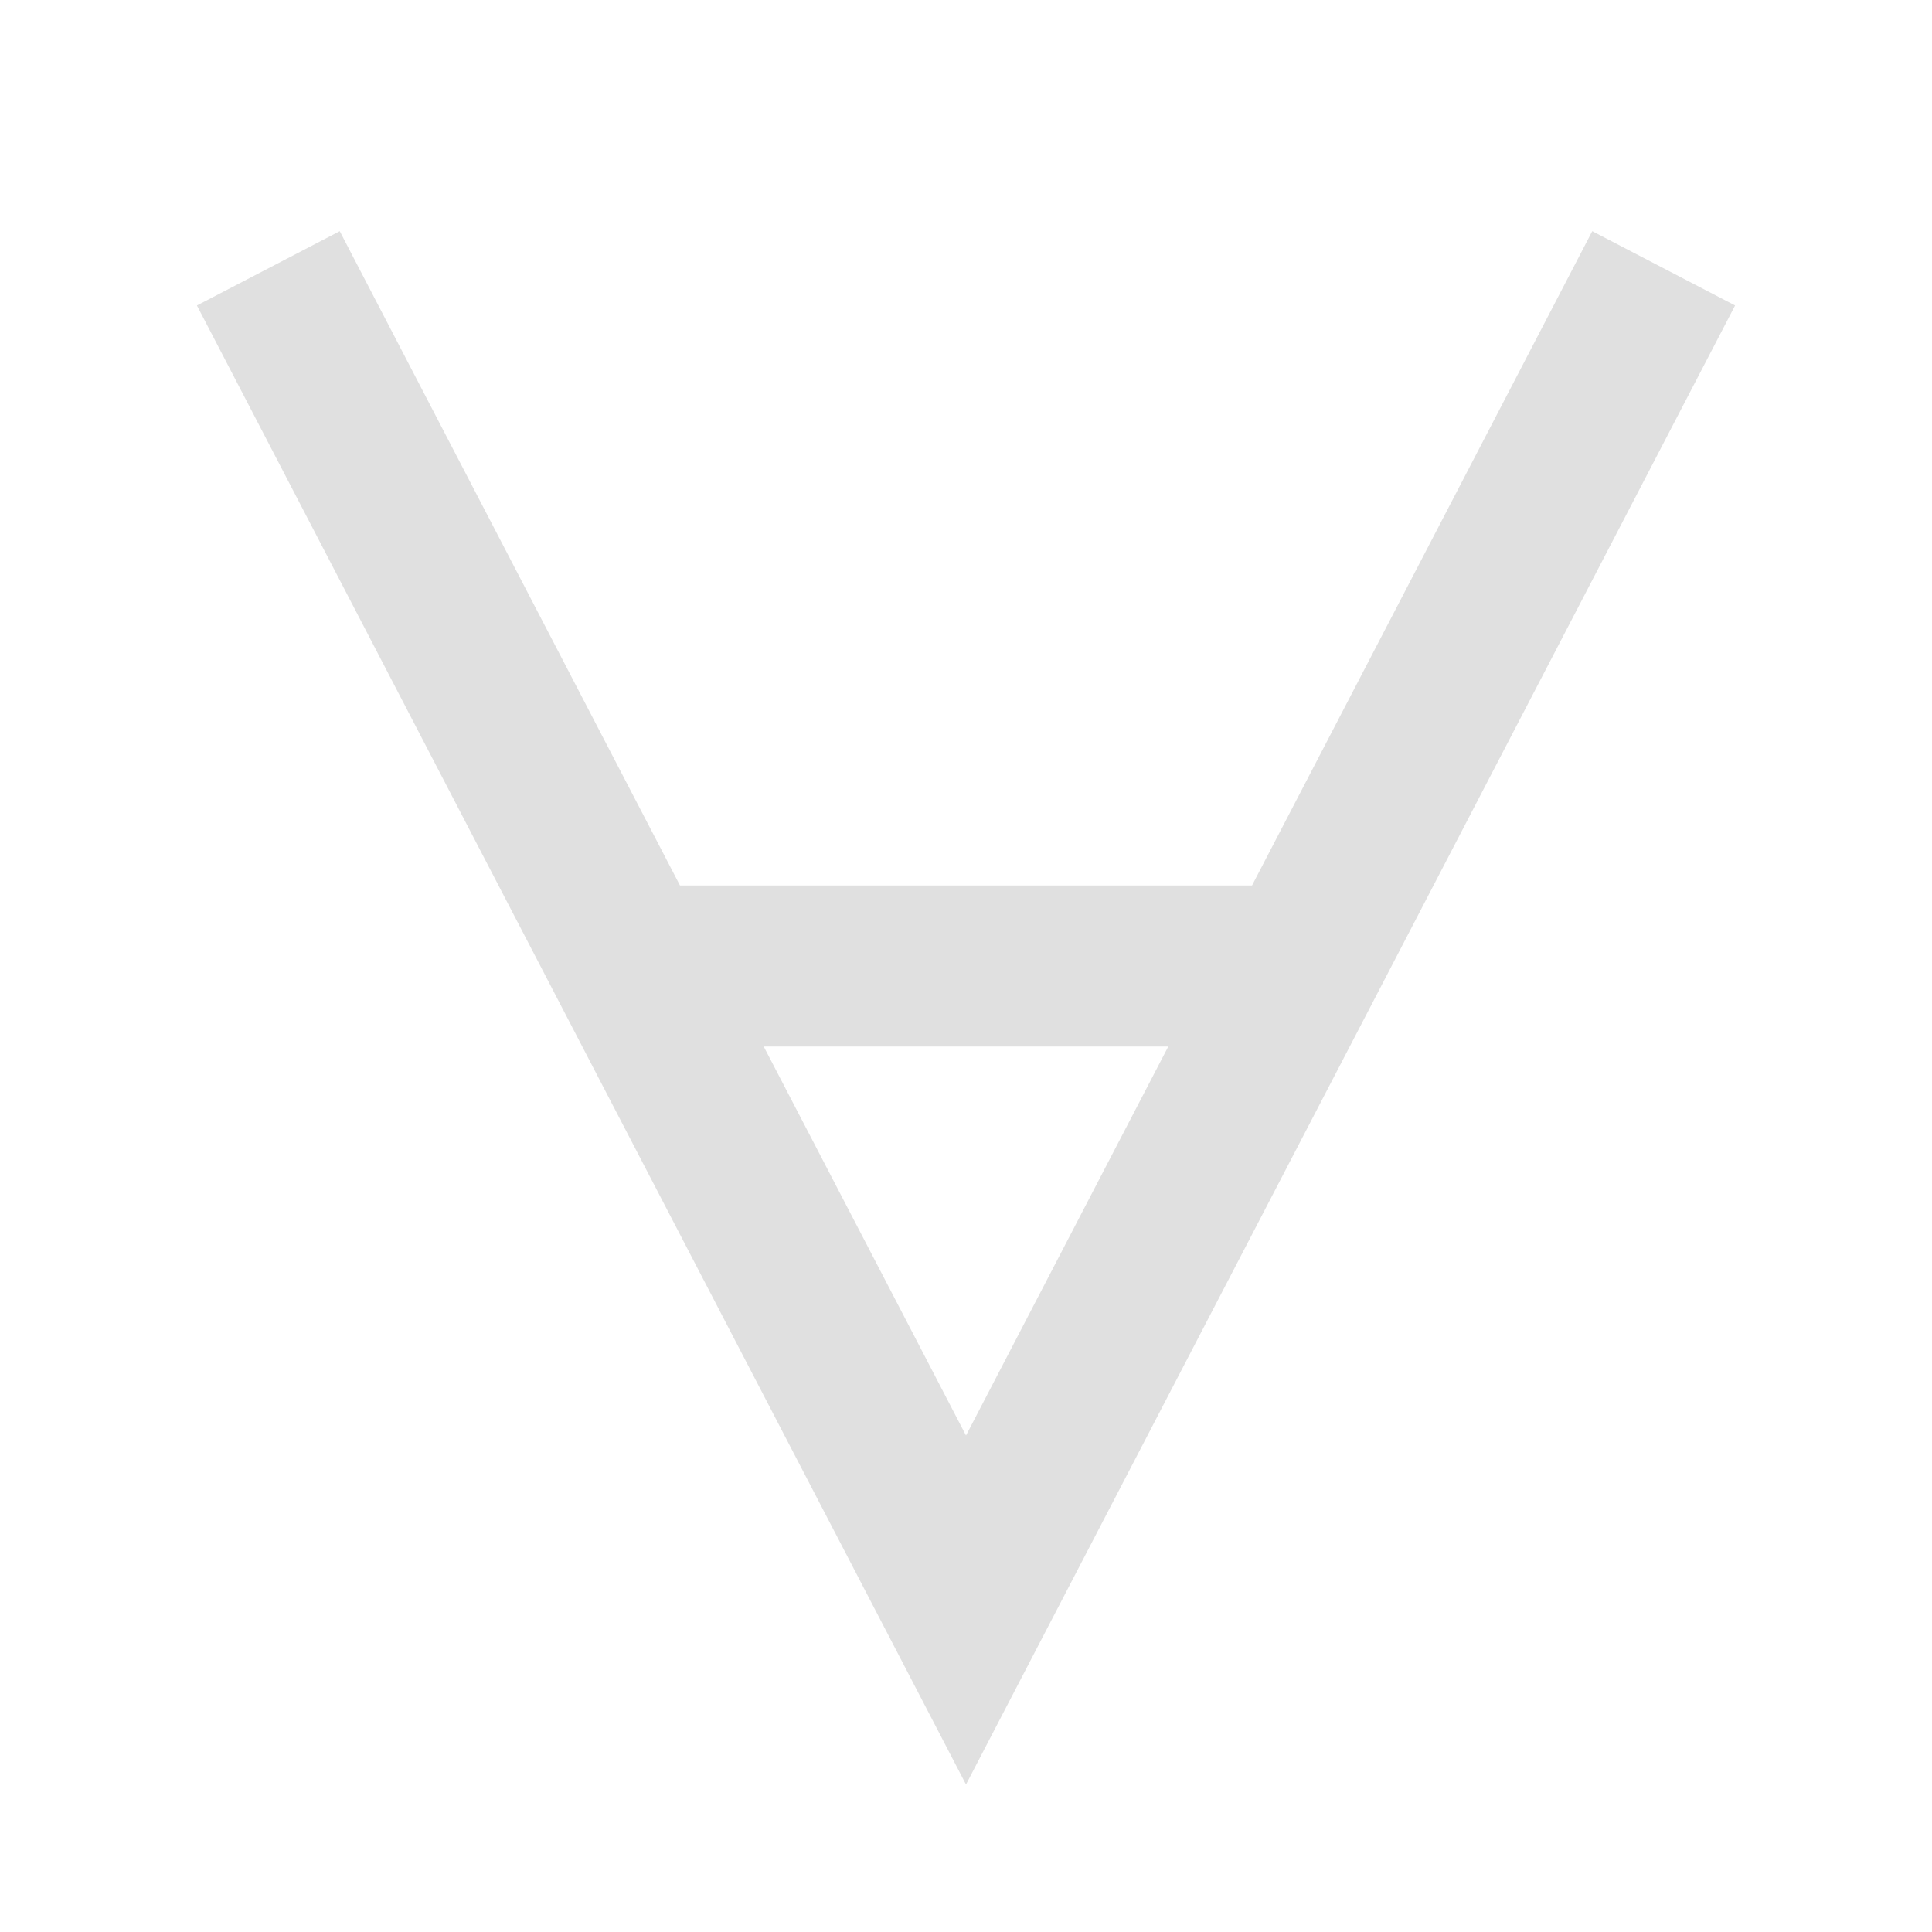
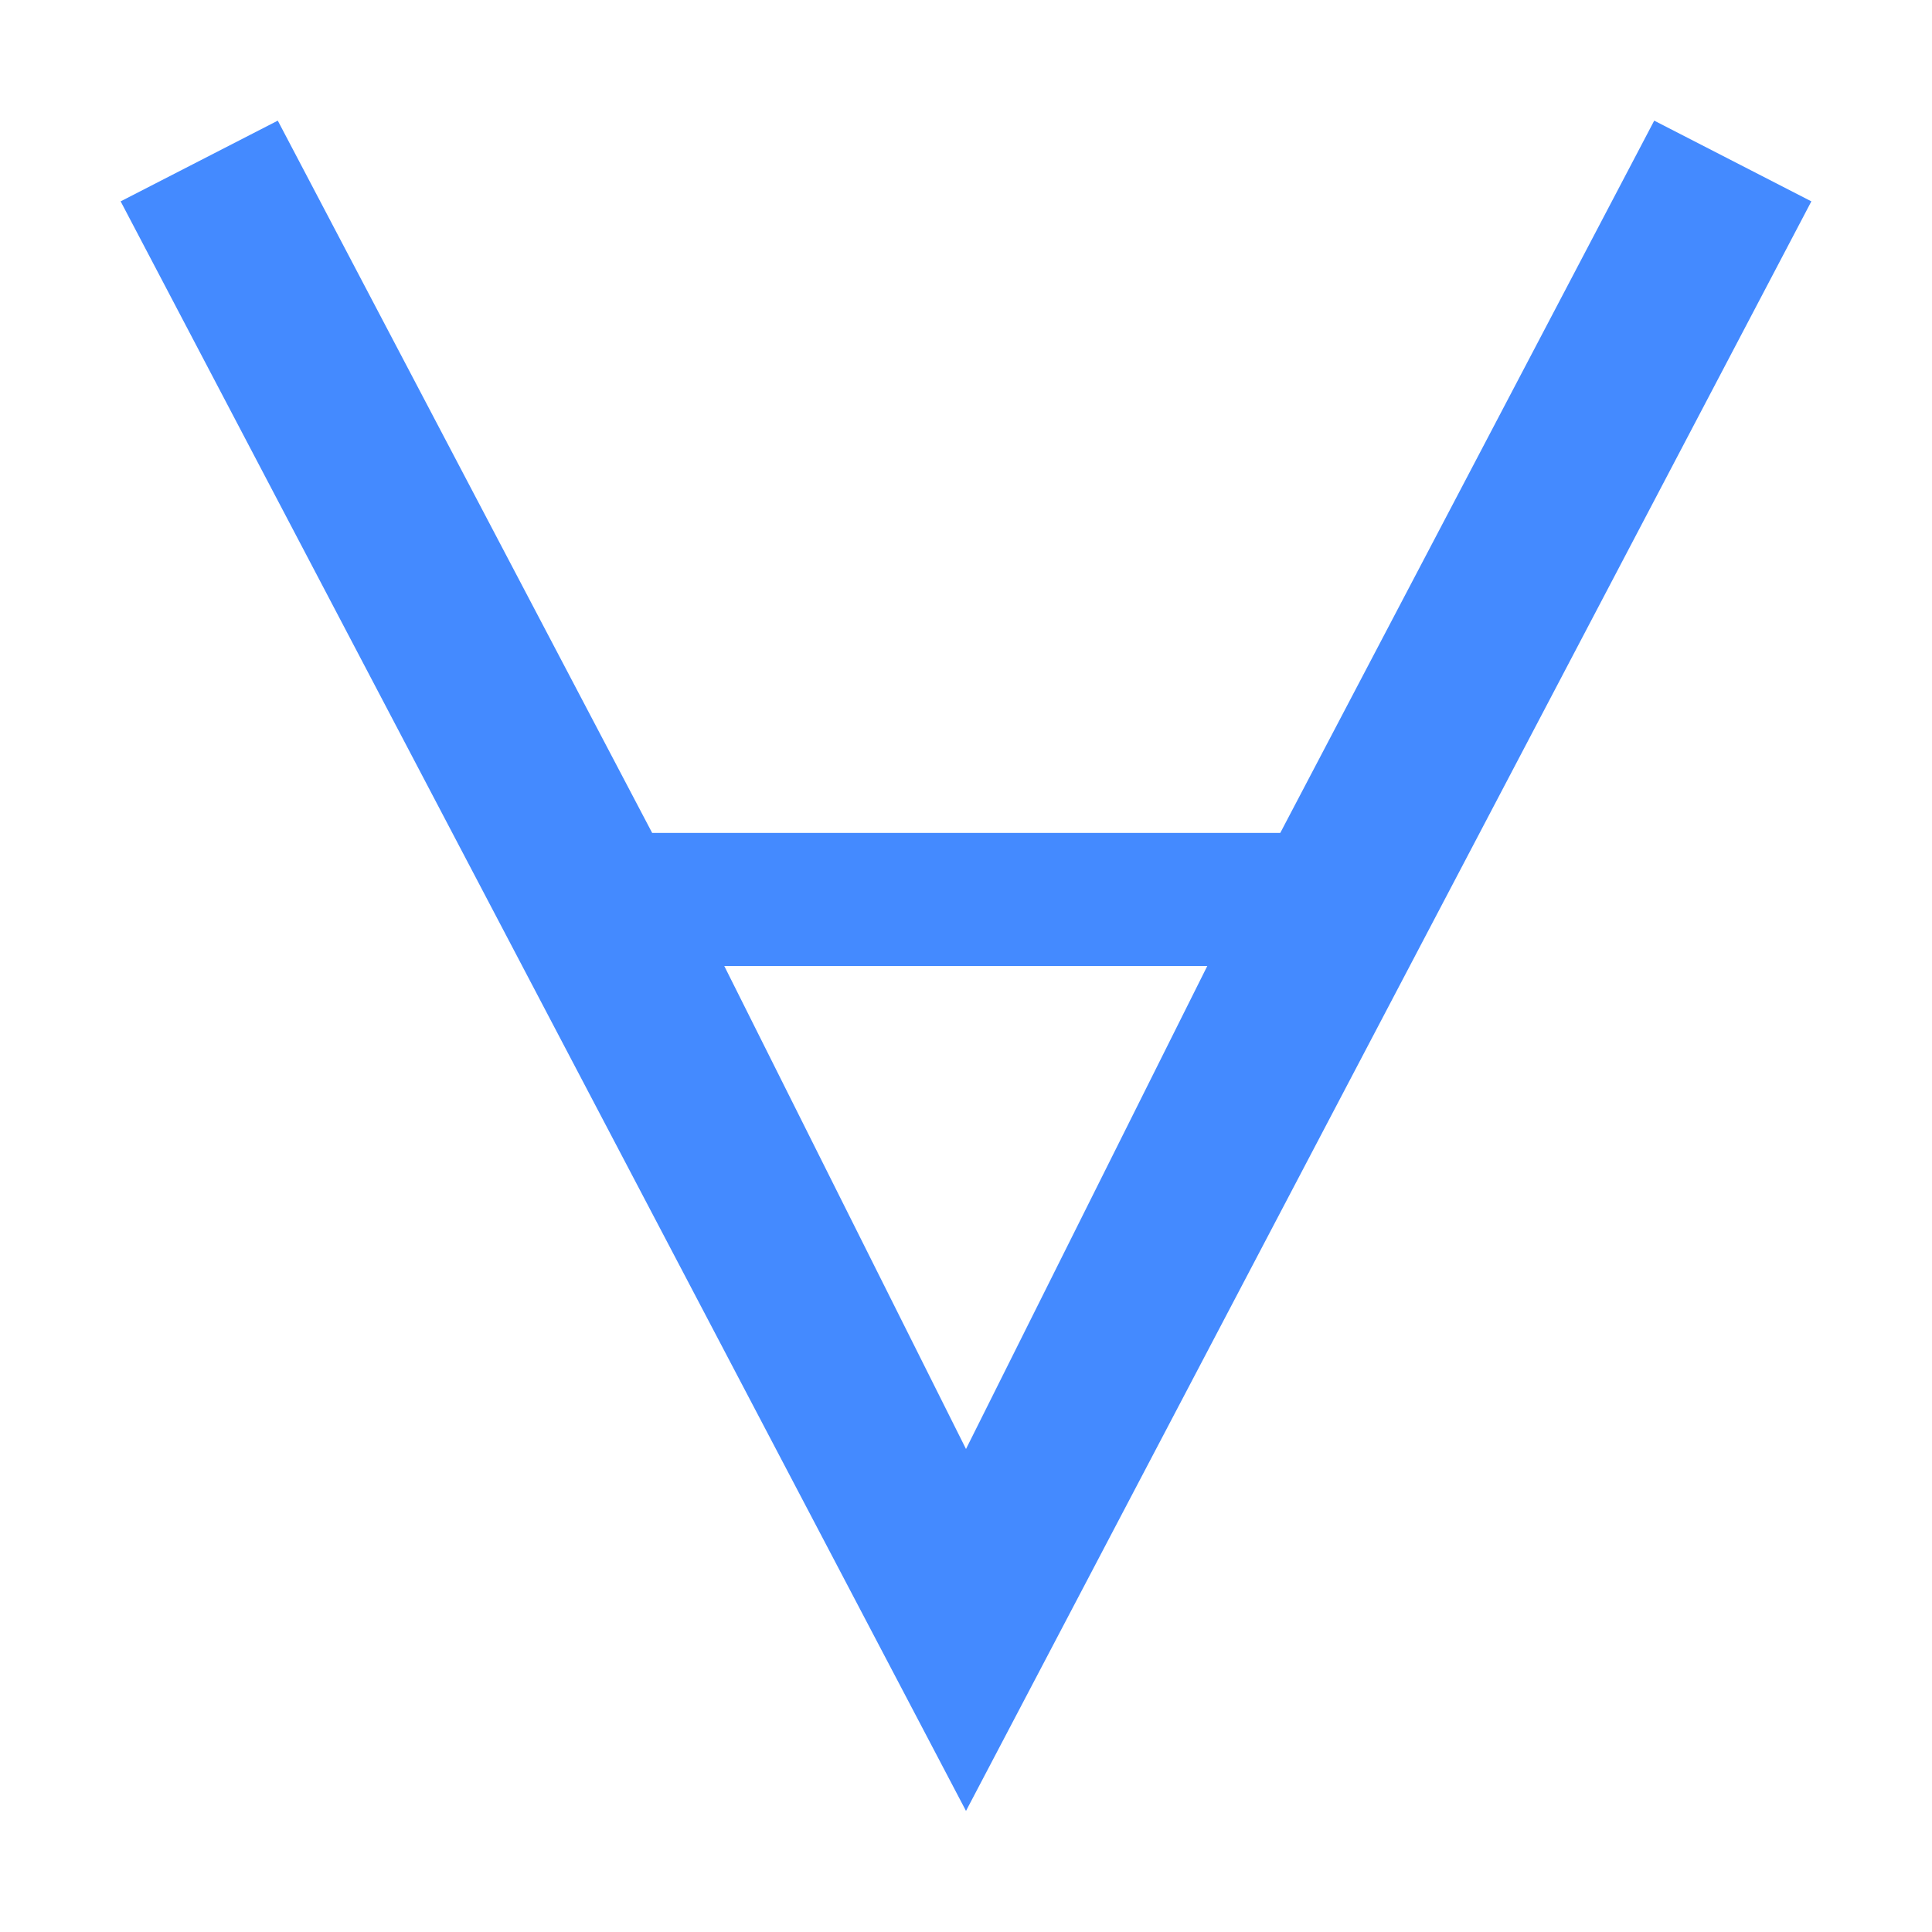
- <svg xmlns="http://www.w3.org/2000/svg" width="128" height="128" viewBox="-2 -2 36 36" transform="matrix(1, 0, 0, 1, 0, 0)">
-   <path fill="none" stroke="#e0e0e0" stroke-width="3" d="m3 3l13 25L29 3M10 16h12" />
+ <svg xmlns="http://www.w3.org/2000/svg" width="16" height="16" version="1.1" viewBox="-2 -2 4.5 4.5">
+   <path d="m-1.353-1.719-0.366 0.188 1.969 3.749 1.969-3.749-0.366-0.188-0.871 1.659h-1.463zm1.04 1.969h1.125l-0.562 1.125z" color="#000000" fill="#448aff" stroke-width="1.423" style="-inkscape-stroke:none" />
</svg>
